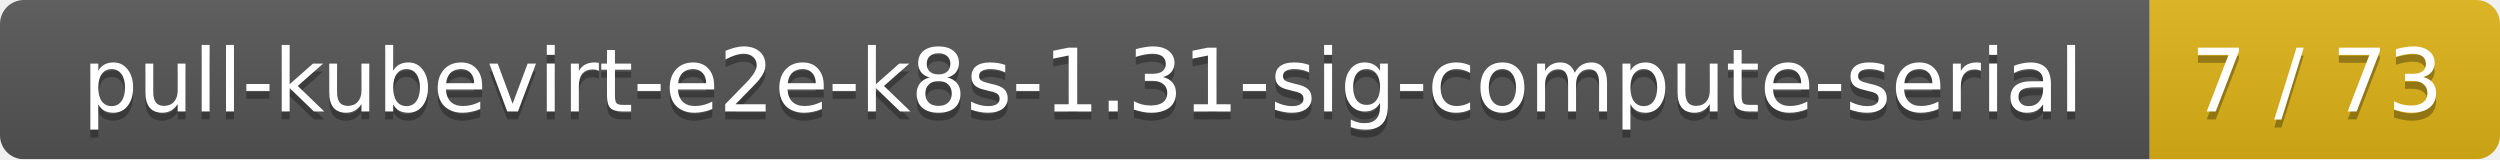
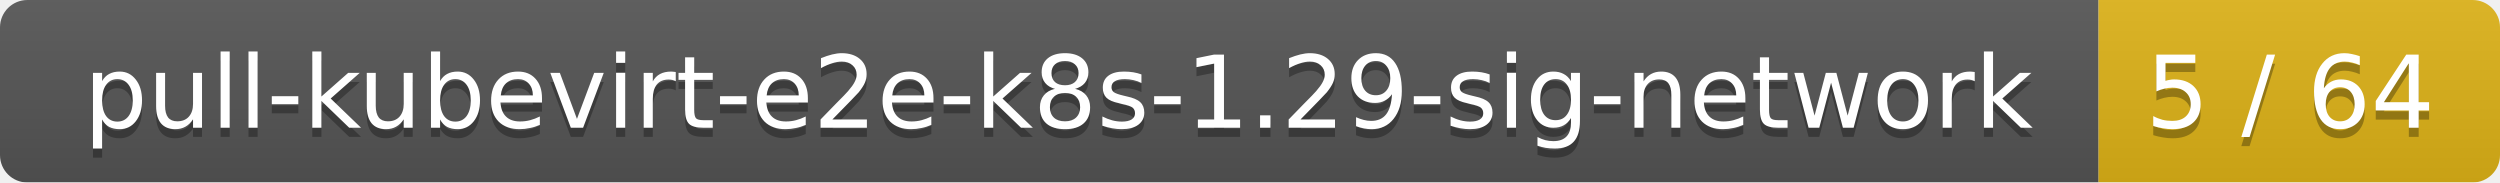
- <svg xmlns="http://www.w3.org/2000/svg" width="314" height="20">
+ <svg xmlns="http://www.w3.org/2000/svg" width="274" height="20">
  <linearGradient id="smooth" x2="0" y2="100%">
    <stop offset="0" stop-color="#bbb" stop-opacity=".1" />
    <stop offset="1" stop-opacity=".1" />
  </linearGradient>
  <mask id="round">
-     <rect width="314" height="20" rx="3" fill="#fff" />
+     <rect width="274" height="20" rx="3" fill="#fff" />
  </mask>
  <g mask="url(#round)">
-     <rect width="270" height="20" fill="#555" />
-     <rect x="270" width="44" height="20" fill="#dfb317" />
-     <rect width="314" height="20" fill="url(#smooth)" />
+     <rect width="230" height="20" fill="#555" />
+     <rect x="230" width="44" height="20" fill="#dfb317" />
+     <rect width="274" height="20" fill="url(#smooth)" />
  </g>
  <g fill="#fff" text-anchor="middle" font-family="DejaVu Sans,Verdana,Geneva,sans-serif" font-size="11">
-     <text x="136" y="15" fill="#010101" fill-opacity=".3">pull-kubevirt-e2e-k8s-1.31-sig-compute-serial</text>
-     <text x="136" y="14">pull-kubevirt-e2e-k8s-1.31-sig-compute-serial</text>
-     <text x="291" y="15" fill="#010101" fill-opacity=".3">7 / 73</text>
-     <text x="291" y="14">7 / 73</text>
+     <text x="116" y="15" fill="#010101" fill-opacity=".3">pull-kubevirt-e2e-k8s-1.29-sig-network</text>
+     <text x="116" y="14">pull-kubevirt-e2e-k8s-1.29-sig-network</text>
+     <text x="251" y="15" fill="#010101" fill-opacity=".3">5 / 64</text>
+     <text x="251" y="14">5 / 64</text>
  </g>
</svg>
